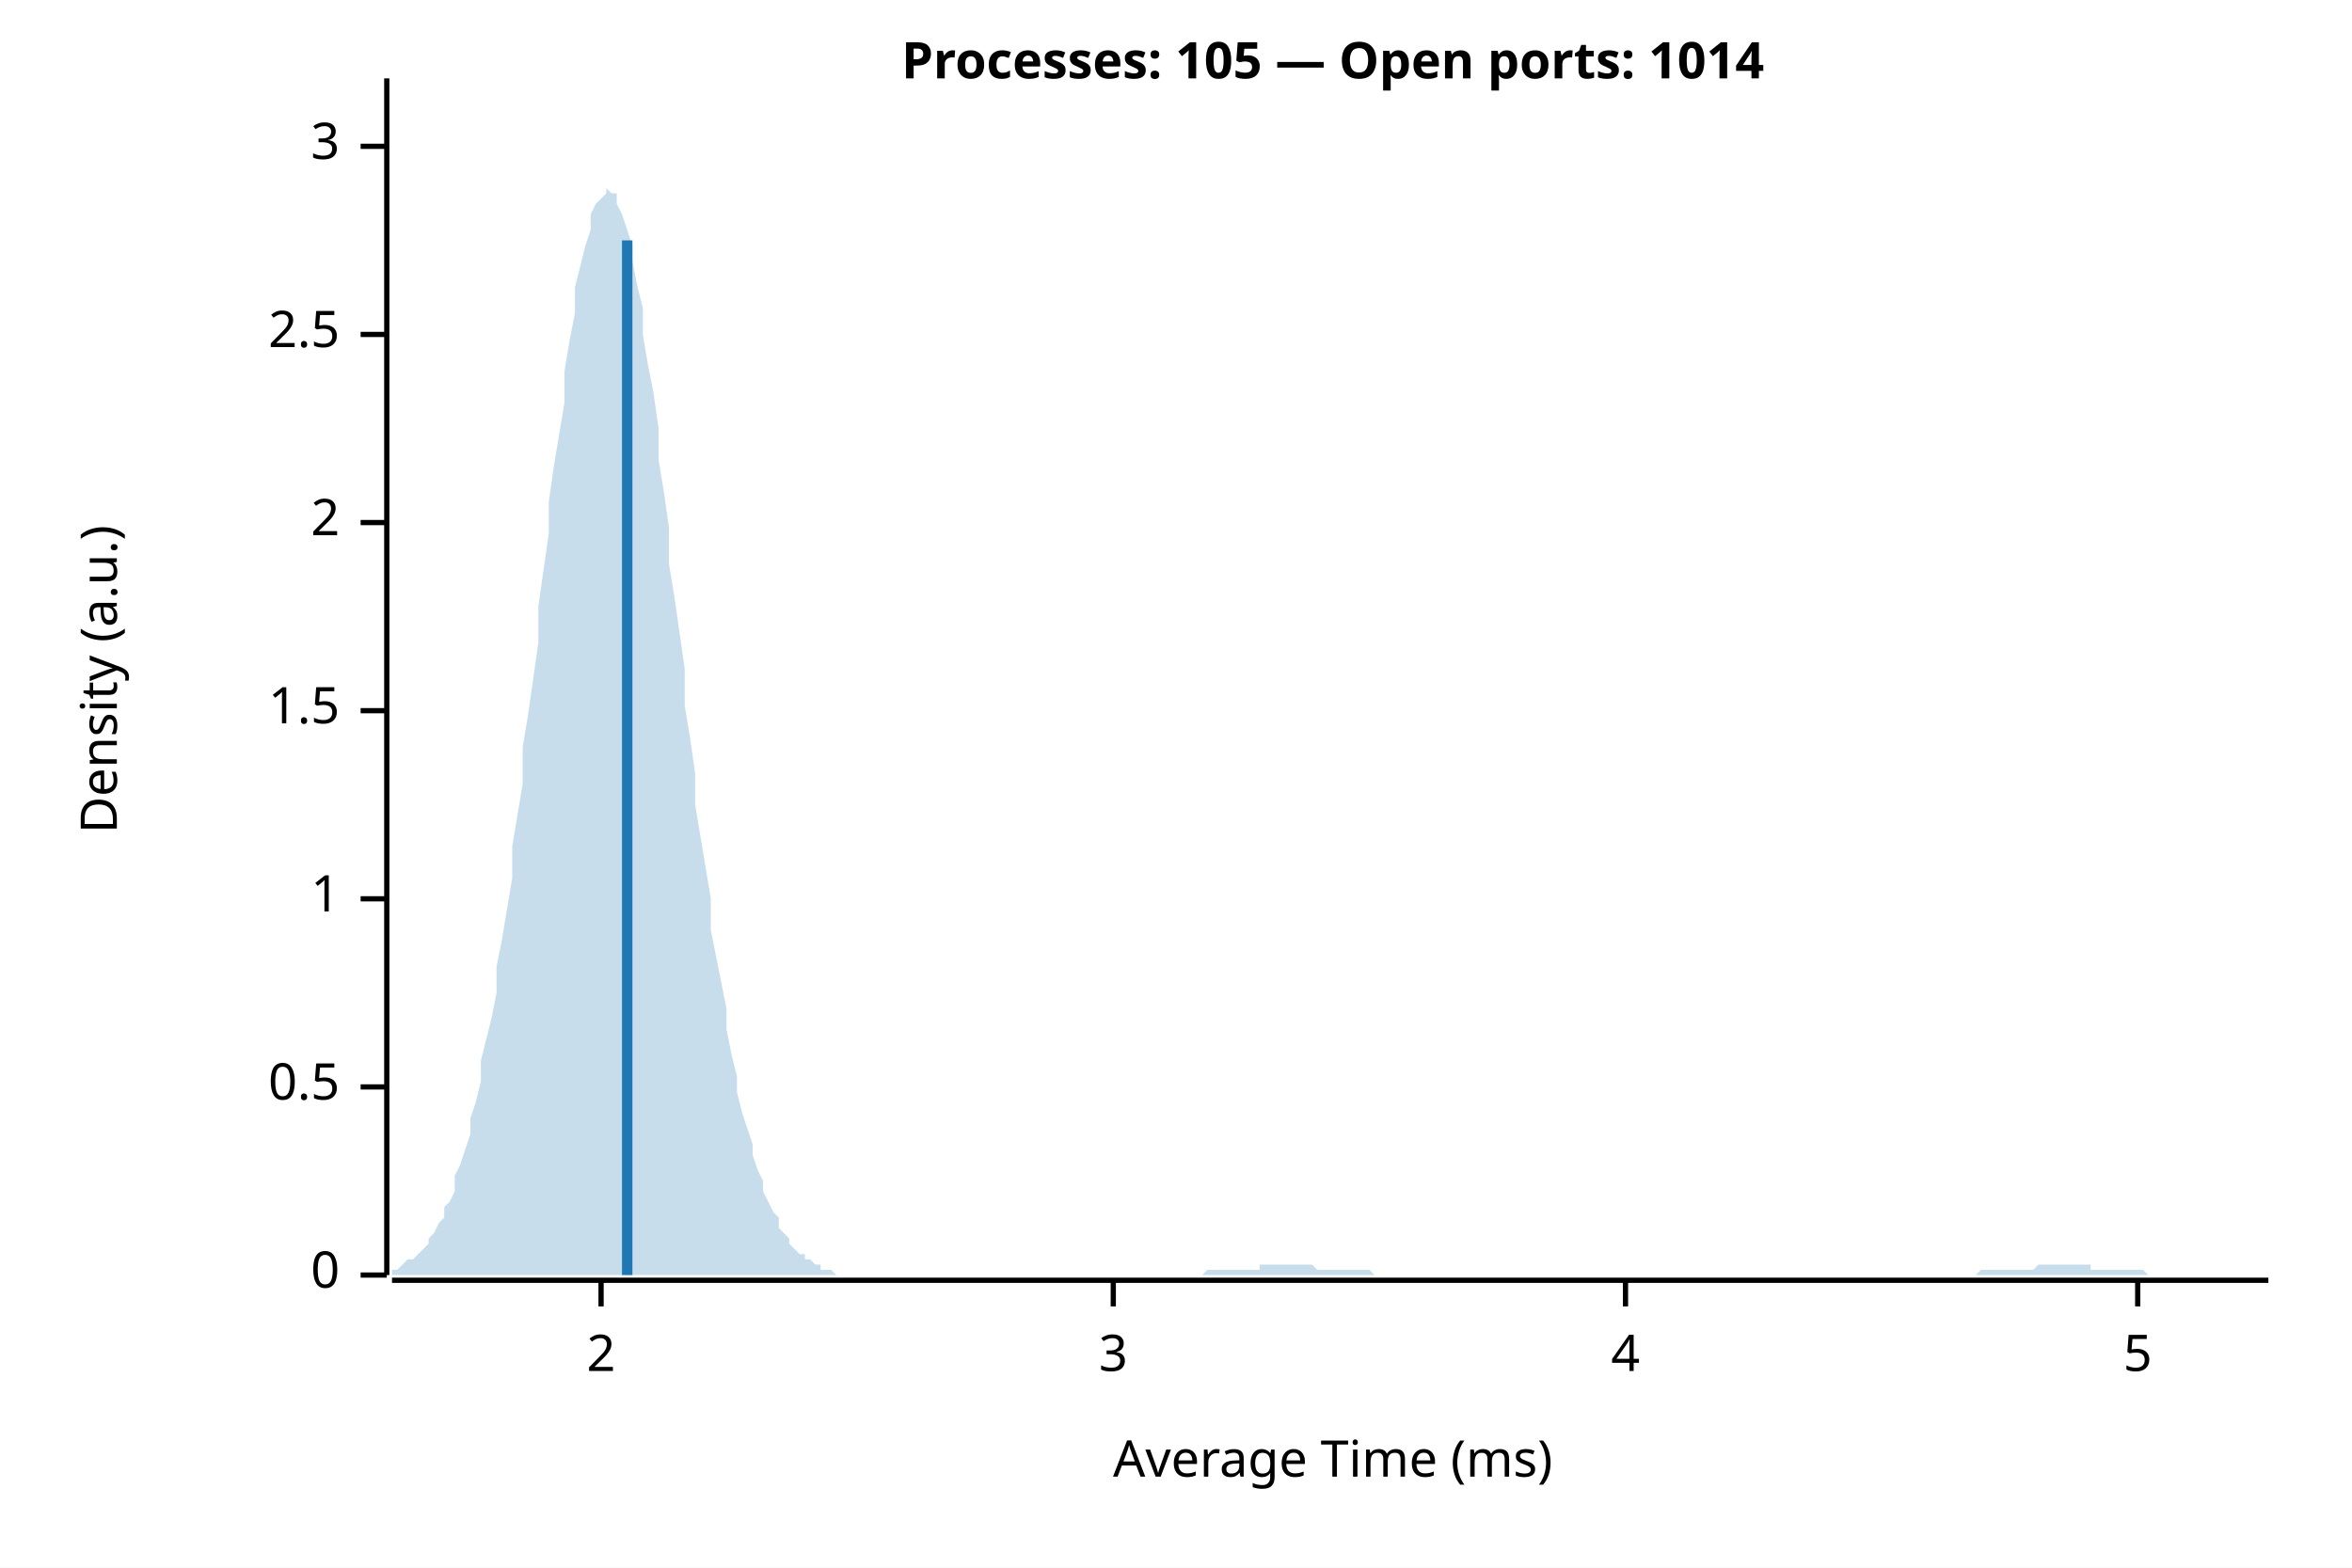
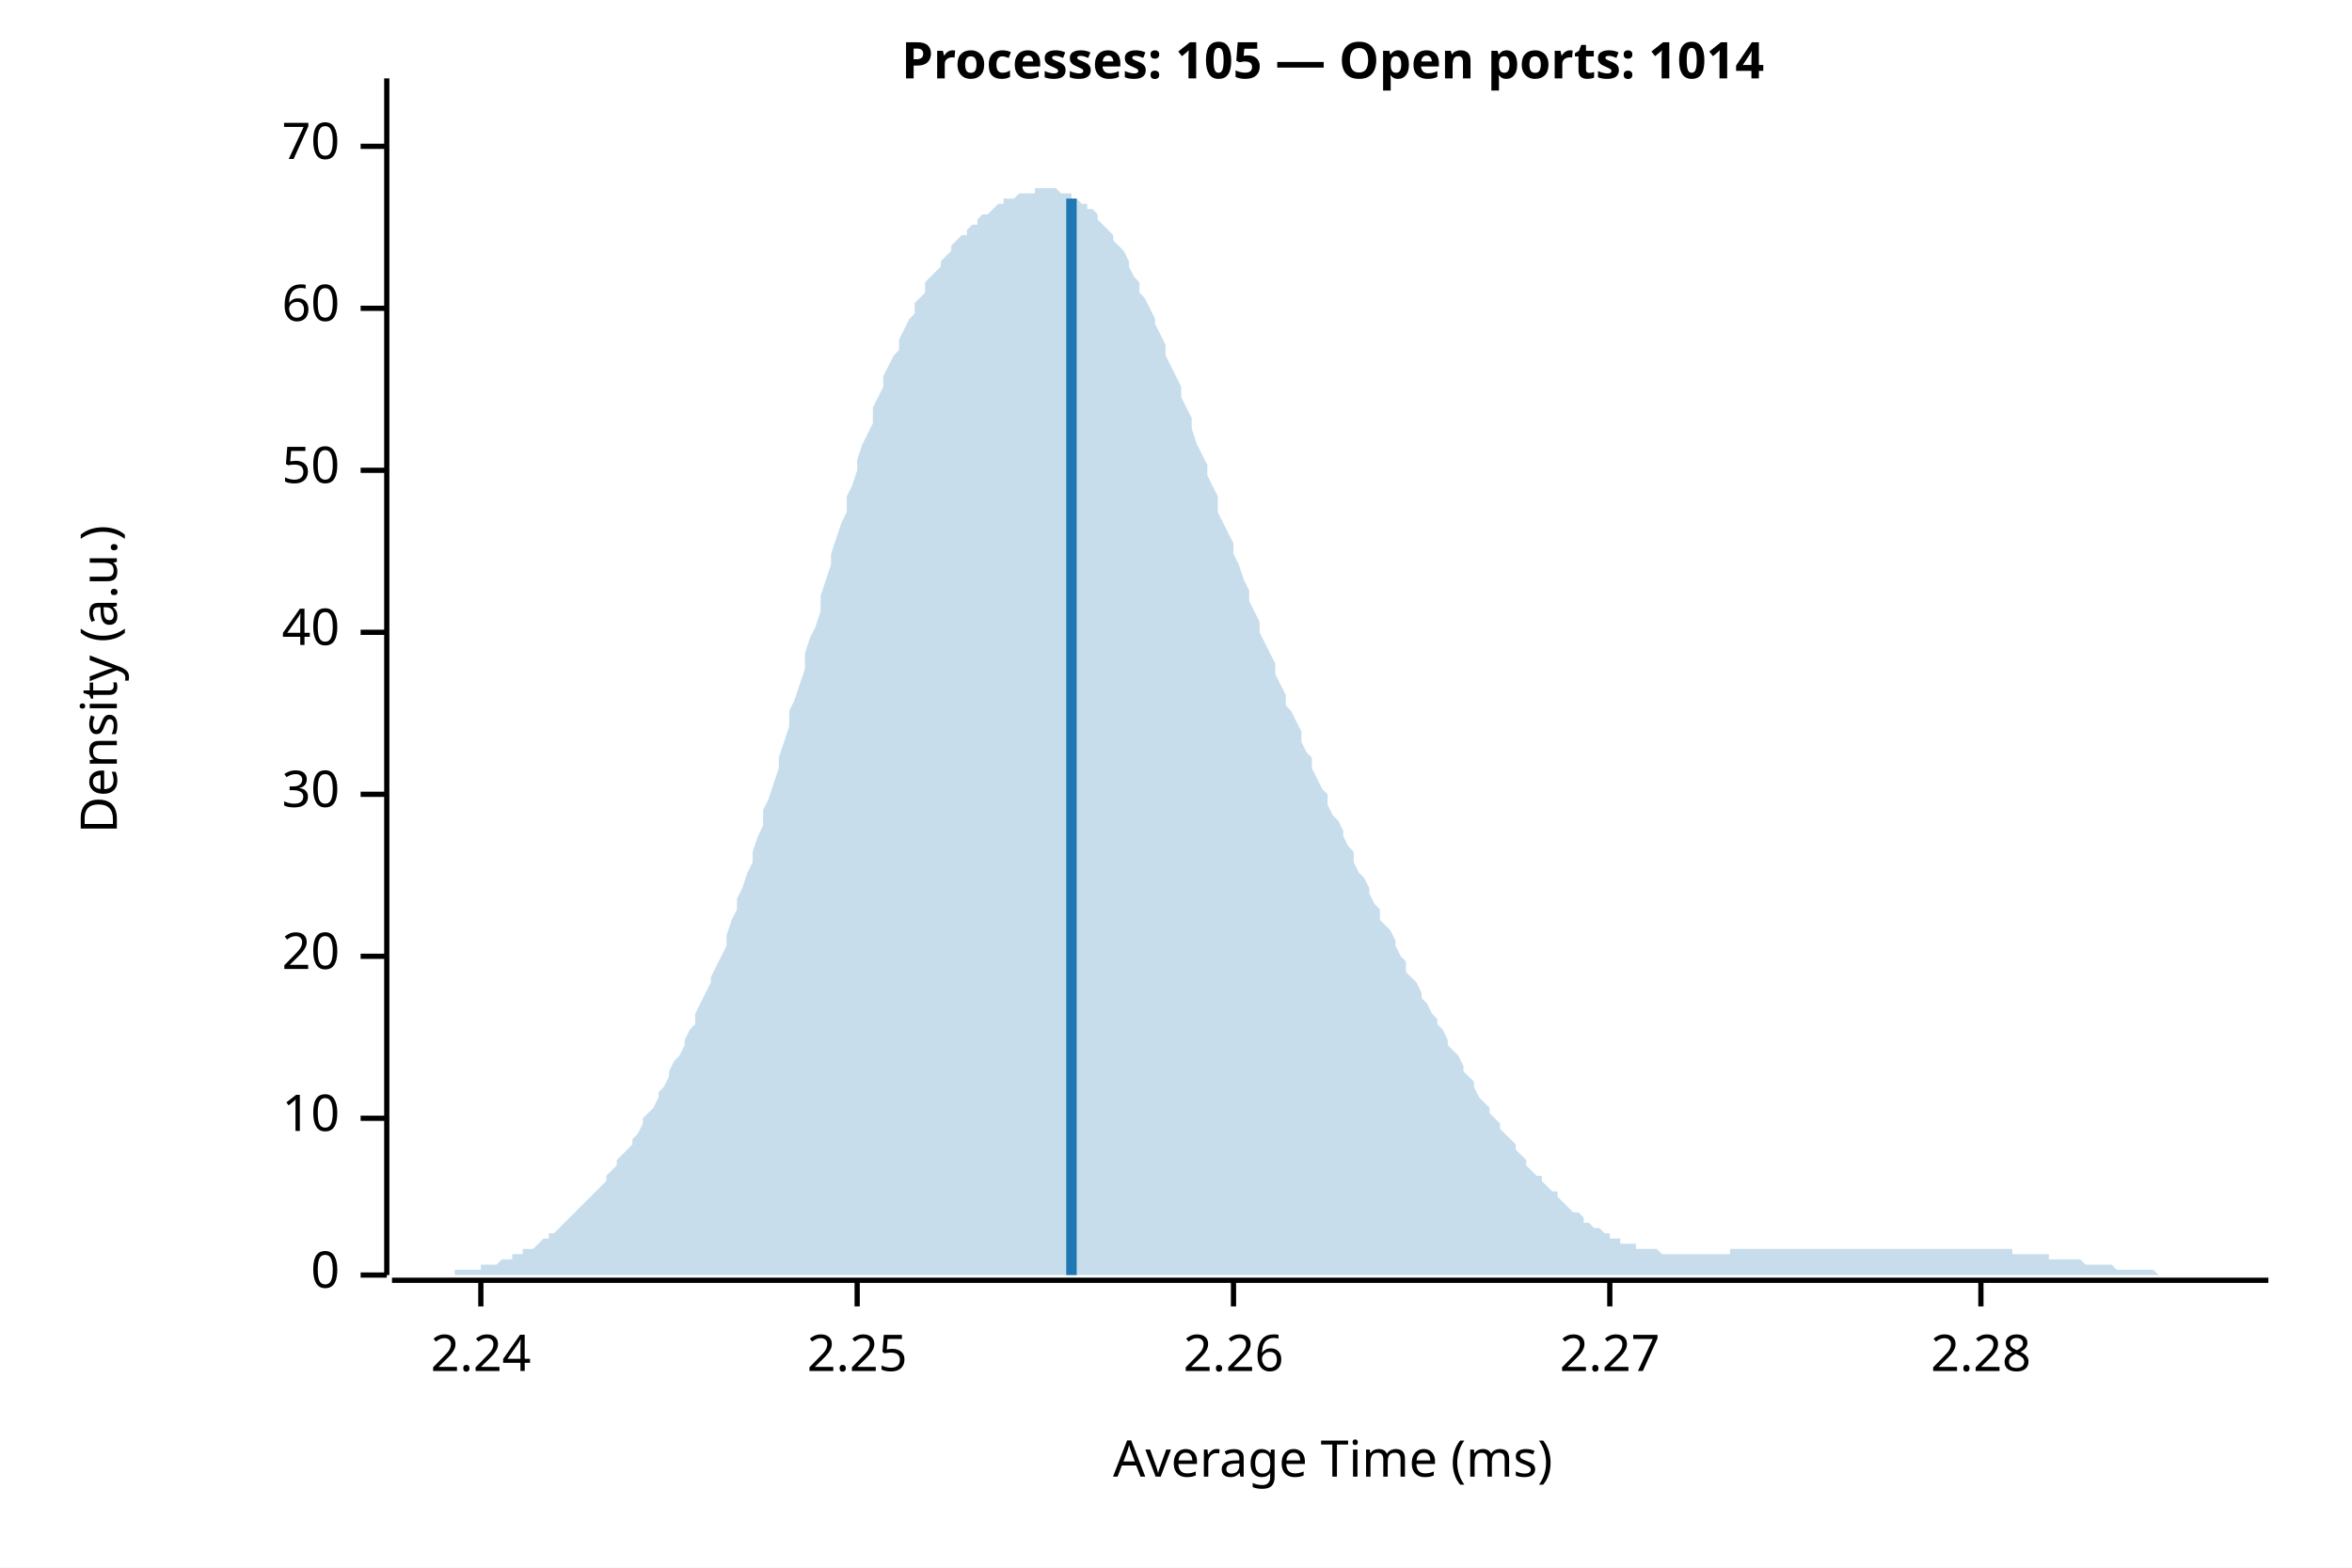
<svg xmlns="http://www.w3.org/2000/svg" width="450" height="300" viewBox="0 0 450 300">
  <rect width="100%" height="100%" fill="white" />
  <text x="255" y="15" font-weight="bold" text-anchor="middle" font-family="sans-serif" font-size="9.677" opacity="1" fill="#000000">Processes: 105 — Open ports: 1014</text>
  <text x="15" y="130" dy="0.76em" text-anchor="middle" font-family="sans-serif" font-size="9.677" opacity="1" fill="#000000" transform="rotate(270, 15, 130)">
Density (a.u.)
</text>
  <text x="255" y="285" dy="-0.5ex" text-anchor="middle" font-family="sans-serif" font-size="9.677" opacity="1" fill="#000000">
Average Time (ms)
</text>
  <polyline fill="none" opacity="1" stroke="#000000" stroke-width="1" points="74,15 74,244 " />
  <text x="65" y="244" dy="0.5ex" text-anchor="end" font-family="sans-serif" font-size="9.677" opacity="1" fill="#000000">
0
</text>
  <polyline fill="none" opacity="1" stroke="#000000" stroke-width="1" points="69,244 74,244 " />
-   <text x="65" y="208" dy="0.5ex" text-anchor="end" font-family="sans-serif" font-size="9.677" opacity="1" fill="#000000">
- 0.5
+   <text x="65" y="214" dy="0.5ex" text-anchor="end" font-family="sans-serif" font-size="9.677" opacity="1" fill="#000000">
+ 10
</text>
-   <polyline fill="none" opacity="1" stroke="#000000" stroke-width="1" points="69,208 74,208 " />
-   <text x="65" y="172" dy="0.5ex" text-anchor="end" font-family="sans-serif" font-size="9.677" opacity="1" fill="#000000">
- 1
+   <polyline fill="none" opacity="1" stroke="#000000" stroke-width="1" points="69,214 74,214 " />
+   <text x="65" y="183" dy="0.5ex" text-anchor="end" font-family="sans-serif" font-size="9.677" opacity="1" fill="#000000">
+ 20
</text>
-   <polyline fill="none" opacity="1" stroke="#000000" stroke-width="1" points="69,172 74,172 " />
-   <text x="65" y="136" dy="0.5ex" text-anchor="end" font-family="sans-serif" font-size="9.677" opacity="1" fill="#000000">
- 1.5
+   <polyline fill="none" opacity="1" stroke="#000000" stroke-width="1" points="69,183 74,183 " />
+   <text x="65" y="152" dy="0.5ex" text-anchor="end" font-family="sans-serif" font-size="9.677" opacity="1" fill="#000000">
+ 30
</text>
-   <polyline fill="none" opacity="1" stroke="#000000" stroke-width="1" points="69,136 74,136 " />
-   <text x="65" y="100" dy="0.5ex" text-anchor="end" font-family="sans-serif" font-size="9.677" opacity="1" fill="#000000">
- 2
+   <polyline fill="none" opacity="1" stroke="#000000" stroke-width="1" points="69,152 74,152 " />
+   <text x="65" y="121" dy="0.5ex" text-anchor="end" font-family="sans-serif" font-size="9.677" opacity="1" fill="#000000">
+ 40
</text>
-   <polyline fill="none" opacity="1" stroke="#000000" stroke-width="1" points="69,100 74,100 " />
-   <text x="65" y="64" dy="0.5ex" text-anchor="end" font-family="sans-serif" font-size="9.677" opacity="1" fill="#000000">
- 2.5
+   <polyline fill="none" opacity="1" stroke="#000000" stroke-width="1" points="69,121 74,121 " />
+   <text x="65" y="90" dy="0.5ex" text-anchor="end" font-family="sans-serif" font-size="9.677" opacity="1" fill="#000000">
+ 50
</text>
-   <polyline fill="none" opacity="1" stroke="#000000" stroke-width="1" points="69,64 74,64 " />
+   <polyline fill="none" opacity="1" stroke="#000000" stroke-width="1" points="69,90 74,90 " />
+   <text x="65" y="59" dy="0.5ex" text-anchor="end" font-family="sans-serif" font-size="9.677" opacity="1" fill="#000000">
+ 60
+ </text>
+   <polyline fill="none" opacity="1" stroke="#000000" stroke-width="1" points="69,59 74,59 " />
  <text x="65" y="28" dy="0.5ex" text-anchor="end" font-family="sans-serif" font-size="9.677" opacity="1" fill="#000000">
- 3
+ 70
</text>
  <polyline fill="none" opacity="1" stroke="#000000" stroke-width="1" points="69,28 74,28 " />
  <polyline fill="none" opacity="1" stroke="#000000" stroke-width="1" points="75,245 434,245 " />
-   <text x="115" y="255" dy="0.76em" text-anchor="middle" font-family="sans-serif" font-size="9.677" opacity="1" fill="#000000">
- 2
+   <text x="92" y="255" dy="0.76em" text-anchor="middle" font-family="sans-serif" font-size="9.677" opacity="1" fill="#000000">
+ 2.24
</text>
-   <polyline fill="none" opacity="1" stroke="#000000" stroke-width="1" points="115,245 115,250 " />
-   <text x="213" y="255" dy="0.76em" text-anchor="middle" font-family="sans-serif" font-size="9.677" opacity="1" fill="#000000">
- 3
+   <polyline fill="none" opacity="1" stroke="#000000" stroke-width="1" points="92,245 92,250 " />
+   <text x="164" y="255" dy="0.76em" text-anchor="middle" font-family="sans-serif" font-size="9.677" opacity="1" fill="#000000">
+ 2.25
</text>
-   <polyline fill="none" opacity="1" stroke="#000000" stroke-width="1" points="213,245 213,250 " />
-   <text x="311" y="255" dy="0.76em" text-anchor="middle" font-family="sans-serif" font-size="9.677" opacity="1" fill="#000000">
- 4
+   <polyline fill="none" opacity="1" stroke="#000000" stroke-width="1" points="164,245 164,250 " />
+   <text x="236" y="255" dy="0.76em" text-anchor="middle" font-family="sans-serif" font-size="9.677" opacity="1" fill="#000000">
+ 2.26
</text>
-   <polyline fill="none" opacity="1" stroke="#000000" stroke-width="1" points="311,245 311,250 " />
-   <text x="409" y="255" dy="0.76em" text-anchor="middle" font-family="sans-serif" font-size="9.677" opacity="1" fill="#000000">
- 5
+   <polyline fill="none" opacity="1" stroke="#000000" stroke-width="1" points="236,245 236,250 " />
+   <text x="308" y="255" dy="0.76em" text-anchor="middle" font-family="sans-serif" font-size="9.677" opacity="1" fill="#000000">
+ 2.27
</text>
-   <polyline fill="none" opacity="1" stroke="#000000" stroke-width="1" points="409,245 409,250 " />
-   <polygon opacity="0.25" fill="#1F78B4" points="75,243 75,243 76,243 77,242 77,242 78,241 79,241 80,240 80,240 81,239 82,238 82,237 83,236 84,234 85,233 85,231 86,230 87,228 87,225 88,223 89,220 90,217 90,214 91,211 92,207 92,203 93,199 94,195 95,190 95,185 96,180 97,174 98,168 98,162 99,156 100,150 100,143 101,137 102,130 103,123 103,116 104,109 105,102 105,96 106,89 107,83 108,77 108,71 109,65 110,60 110,55 111,51 112,47 113,44 113,41 114,39 115,38 116,37 116,36 117,37 118,37 118,39 119,41 120,44 121,47 121,50 122,55 123,59 123,64 124,70 125,75 126,82 126,88 127,94 128,101 128,108 129,114 130,121 131,128 131,135 132,141 133,148 133,154 134,160 135,166 136,172 136,178 137,183 138,188 139,193 139,197 140,202 141,206 141,209 142,213 143,216 144,219 144,221 145,224 146,226 146,228 147,230 148,232 149,233 149,235 150,236 151,237 151,238 152,239 153,240 154,240 154,241 155,241 156,242 157,242 157,243 158,243 159,243 159,243 160,244 161,244 162,244 162,244 163,244 164,244 164,244 165,244 166,244 167,244 167,244 168,244 169,244 169,244 170,244 171,244 172,244 172,244 173,244 174,244 175,244 175,244 176,244 177,244 177,244 178,244 179,244 180,244 180,244 181,244 182,244 182,244 183,244 184,244 185,244 185,244 186,244 187,244 187,244 188,244 189,244 190,244 190,244 191,244 192,244 192,244 193,244 194,244 195,244 195,244 196,244 197,244 198,244 198,244 199,244 200,244 200,244 201,244 202,244 203,244 203,244 204,244 205,244 205,244 206,244 207,244 208,244 208,244 209,244 210,244 210,244 211,244 212,244 213,244 213,244 214,244 215,244 216,244 216,244 217,244 218,244 218,244 219,244 220,244 221,244 221,244 222,244 223,244 223,244 224,244 225,244 226,244 226,244 227,244 228,244 228,244 229,244 230,244 231,243 231,243 232,243 233,243 233,243 234,243 235,243 236,243 236,243 237,243 238,243 239,243 239,243 240,243 241,243 241,242 242,242 243,242 244,242 244,242 245,242 246,242 246,242 247,242 248,242 249,242 249,242 250,242 251,242 251,242 252,243 253,243 254,243 254,243 255,243 256,243 257,243 257,243 258,243 259,243 259,243 260,243 261,243 262,243 262,243 263,244 264,244 264,244 265,244 266,244 267,244 267,244 268,244 269,244 269,244 270,244 271,244 272,244 272,244 273,244 274,244 275,244 275,244 276,244 277,244 277,244 278,244 279,244 280,244 280,244 281,244 282,244 282,244 283,244 284,244 285,244 285,244 286,244 287,244 287,244 288,244 289,244 290,244 290,244 291,244 292,244 292,244 293,244 294,244 295,244 295,244 296,244 297,244 298,244 298,244 299,244 300,244 300,244 301,244 302,244 303,244 303,244 304,244 305,244 305,244 306,244 307,244 308,244 308,244 309,244 310,244 310,244 311,244 312,244 313,244 313,244 314,244 315,244 316,244 316,244 317,244 318,244 318,244 319,244 320,244 321,244 321,244 322,244 323,244 323,244 324,244 325,244 326,244 326,244 327,244 328,244 328,244 329,244 330,244 331,244 331,244 332,244 333,244 333,244 334,244 335,244 336,244 336,244 337,244 338,244 339,244 339,244 340,244 341,244 341,244 342,244 343,244 344,244 344,244 345,244 346,244 346,244 347,244 348,244 349,244 349,244 350,244 351,244 351,244 352,244 353,244 354,244 354,244 355,244 356,244 357,244 357,244 358,244 359,244 359,244 360,244 361,244 362,244 362,244 363,244 364,244 364,244 365,244 366,244 367,244 367,244 368,244 369,244 369,244 370,244 371,244 372,244 372,244 373,244 374,244 375,244 375,244 376,244 377,244 377,244 378,244 379,243 380,243 380,243 381,243 382,243 382,243 383,243 384,243 385,243 385,243 386,243 387,243 387,243 388,243 389,243 390,242 390,242 391,242 392,242 392,242 393,242 394,242 395,242 395,242 396,242 397,242 398,242 398,242 399,242 400,242 400,243 401,243 402,243 403,243 403,243 404,243 405,243 405,243 406,243 407,243 408,243 408,243 409,243 410,243 410,243 411,244 412,244 413,244 413,244 414,244 415,244 416,244 416,244 417,244 418,244 418,244 419,244 420,244 421,244 421,244 422,244 423,244 423,244 424,244 425,244 426,244 426,244 427,244 428,244 428,244 429,244 430,244 431,244 431,244 432,244 433,244 434,244 434,244 75,244 " />
-   <polyline fill="none" opacity="1" stroke="#1F78B4" stroke-width="2" points="120,244 120,46 " />
+   <polyline fill="none" opacity="1" stroke="#000000" stroke-width="1" points="308,245 308,250 " />
+   <text x="379" y="255" dy="0.76em" text-anchor="middle" font-family="sans-serif" font-size="9.677" opacity="1" fill="#000000">
+ 2.28
+ </text>
+   <polyline fill="none" opacity="1" stroke="#000000" stroke-width="1" points="379,245 379,250 " />
+   <polygon opacity="0.25" fill="#1F78B4" points="75,244 75,244 76,244 77,244 77,244 78,244 79,244 80,244 80,244 81,244 82,244 82,244 83,244 84,244 85,244 85,244 86,244 87,244 87,243 88,243 89,243 90,243 90,243 91,243 92,243 92,242 93,242 94,242 95,242 95,242 96,241 97,241 98,241 98,240 99,240 100,240 100,239 101,239 102,239 103,238 103,238 104,237 105,237 105,236 106,236 107,235 108,234 108,234 109,233 110,232 110,232 111,231 112,230 113,229 113,229 114,228 115,227 116,226 116,225 117,224 118,223 118,222 119,221 120,220 121,219 121,218 122,217 123,215 123,214 124,213 125,212 126,210 126,209 127,208 128,206 128,205 129,203 130,202 131,200 131,199 132,197 133,196 133,194 134,192 135,190 136,188 136,187 137,185 138,183 139,181 139,179 140,176 141,174 141,172 142,170 143,167 144,165 144,163 145,160 146,158 146,155 147,153 148,150 149,147 149,145 150,142 151,139 151,136 152,134 153,131 154,128 154,125 155,122 156,120 157,117 157,114 158,111 159,108 159,106 160,103 161,100 162,98 162,95 163,93 164,90 164,88 165,85 166,83 167,81 167,78 168,76 169,74 169,72 170,70 171,68 172,67 172,65 173,63 174,61 175,60 175,58 176,57 177,56 177,54 178,53 179,52 180,51 180,50 181,49 182,48 182,47 183,46 184,45 185,45 185,44 186,43 187,43 187,42 188,41 189,41 190,40 190,40 191,39 192,39 192,38 193,38 194,38 195,37 195,37 196,37 197,37 198,37 198,36 199,36 200,36 200,36 201,36 202,36 203,37 203,37 204,37 205,37 205,38 206,38 207,39 208,39 208,40 209,40 210,41 210,42 211,43 212,44 213,45 213,46 214,47 215,48 216,50 216,51 217,53 218,54 218,56 219,57 220,59 221,61 221,62 222,64 223,66 223,68 224,70 225,72 226,74 226,76 227,78 228,80 228,82 229,85 230,87 231,89 231,91 232,93 233,95 233,98 234,100 235,102 236,104 236,106 237,108 238,111 239,113 239,115 240,117 241,119 241,121 242,123 243,125 244,127 244,129 245,131 246,133 246,135 247,136 248,138 249,140 249,142 250,144 251,145 251,147 252,149 253,151 254,152 254,154 255,156 256,157 257,159 257,160 258,162 259,163 259,165 260,167 261,168 262,170 262,171 263,173 264,174 264,176 265,177 266,178 267,180 267,181 268,183 269,184 269,186 270,187 271,188 272,190 272,191 273,192 274,194 275,195 275,196 276,197 277,199 277,200 278,201 279,202 280,204 280,205 281,206 282,207 282,208 283,210 284,211 285,212 285,213 286,214 287,215 287,216 288,217 289,218 290,219 290,220 291,221 292,222 292,223 293,224 294,225 295,225 295,226 296,227 297,228 298,228 298,229 299,230 300,231 300,231 301,232 302,232 303,233 303,234 304,234 305,235 305,235 306,235 307,236 308,236 308,237 309,237 310,237 310,238 311,238 312,238 313,238 313,239 314,239 315,239 316,239 316,239 317,239 318,240 318,240 319,240 320,240 321,240 321,240 322,240 323,240 323,240 324,240 325,240 326,240 326,240 327,240 328,240 328,240 329,240 330,240 331,240 331,239 332,239 333,239 333,239 334,239 335,239 336,239 336,239 337,239 338,239 339,239 339,239 340,239 341,239 341,239 342,239 343,239 344,239 344,239 345,239 346,239 346,239 347,239 348,239 349,239 349,239 350,239 351,239 351,239 352,239 353,239 354,239 354,239 355,239 356,239 357,239 357,239 358,239 359,239 359,239 360,239 361,239 362,239 362,239 363,239 364,239 364,239 365,239 366,239 367,239 367,239 368,239 369,239 369,239 370,239 371,239 372,239 372,239 373,239 374,239 375,239 375,239 376,239 377,239 377,239 378,239 379,239 380,239 380,239 381,239 382,239 382,239 383,239 384,239 385,239 385,240 386,240 387,240 387,240 388,240 389,240 390,240 390,240 391,240 392,240 392,241 393,241 394,241 395,241 395,241 396,241 397,241 398,241 398,241 399,242 400,242 400,242 401,242 402,242 403,242 403,242 404,242 405,243 405,243 406,243 407,243 408,243 408,243 409,243 410,243 410,243 411,243 412,243 413,244 413,244 414,244 415,244 416,244 416,244 417,244 418,244 418,244 419,244 420,244 421,244 421,244 422,244 423,244 423,244 424,244 425,244 426,244 426,244 427,244 428,244 428,244 429,244 430,244 431,244 431,244 432,244 433,244 434,244 434,244 75,244 " />
+   <polyline fill="none" opacity="1" stroke="#1F78B4" stroke-width="2" points="205,244 205,38 " />
</svg>
